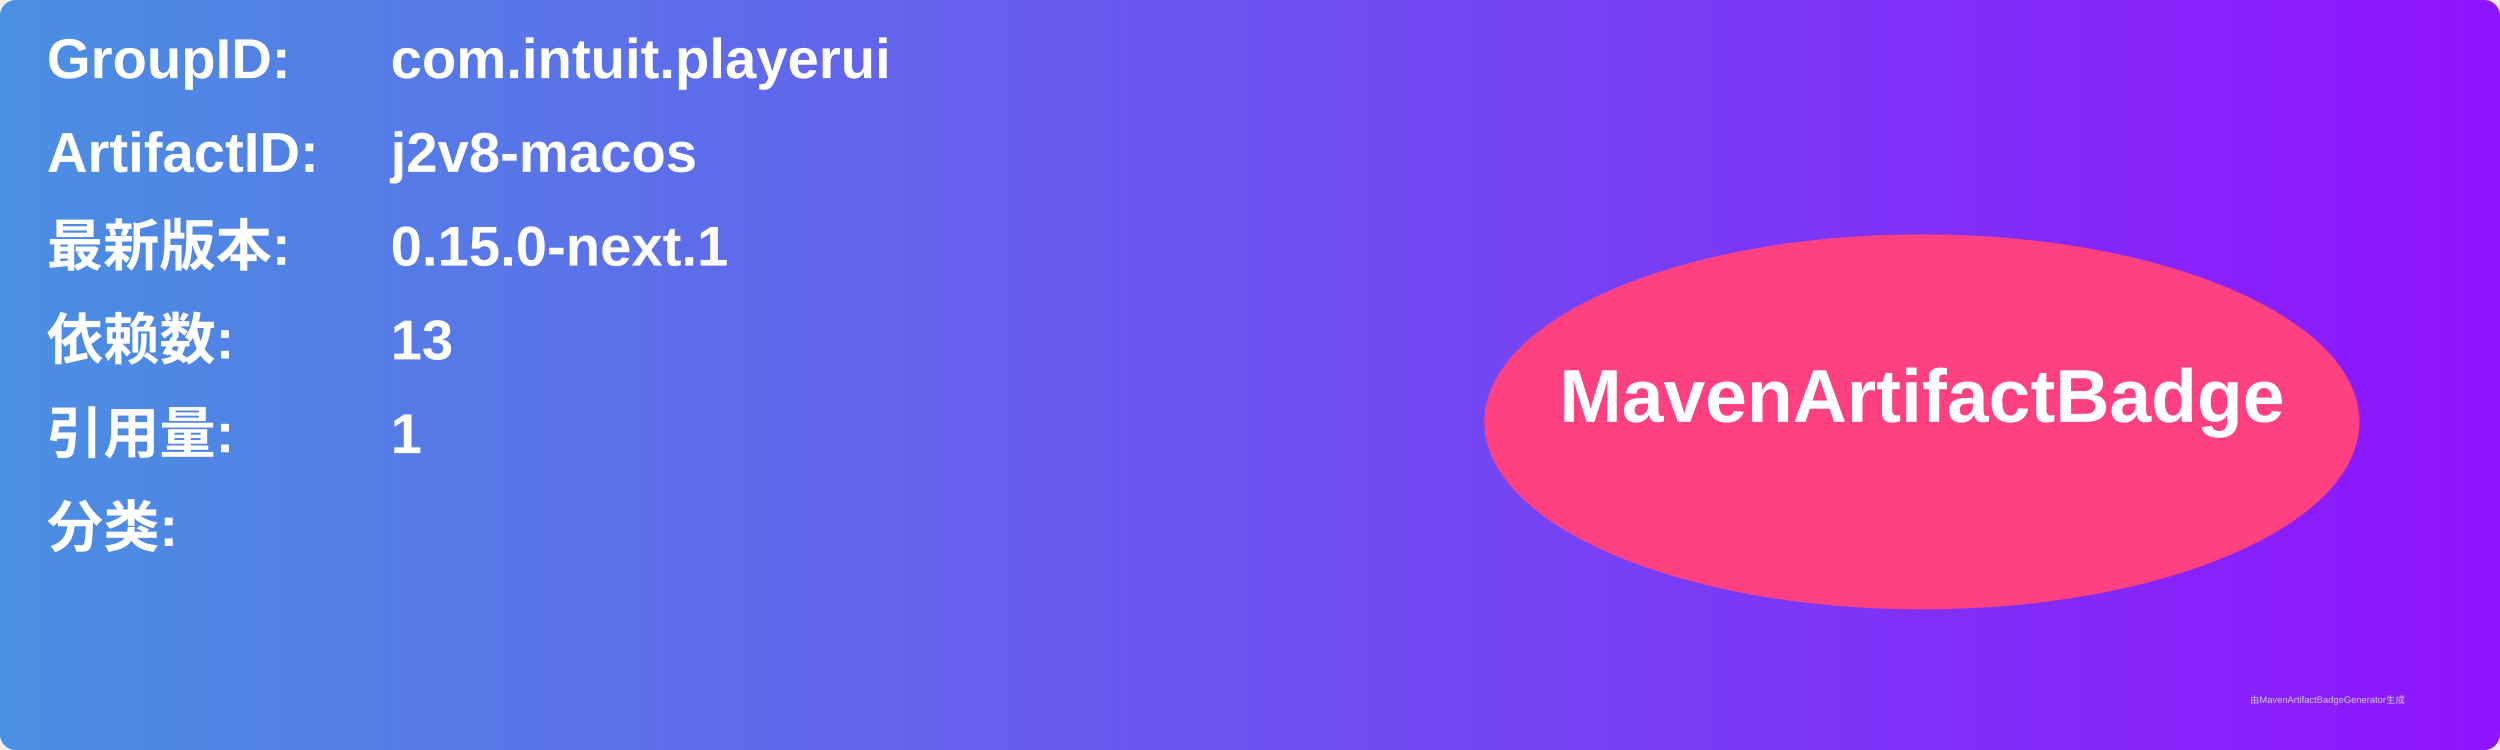
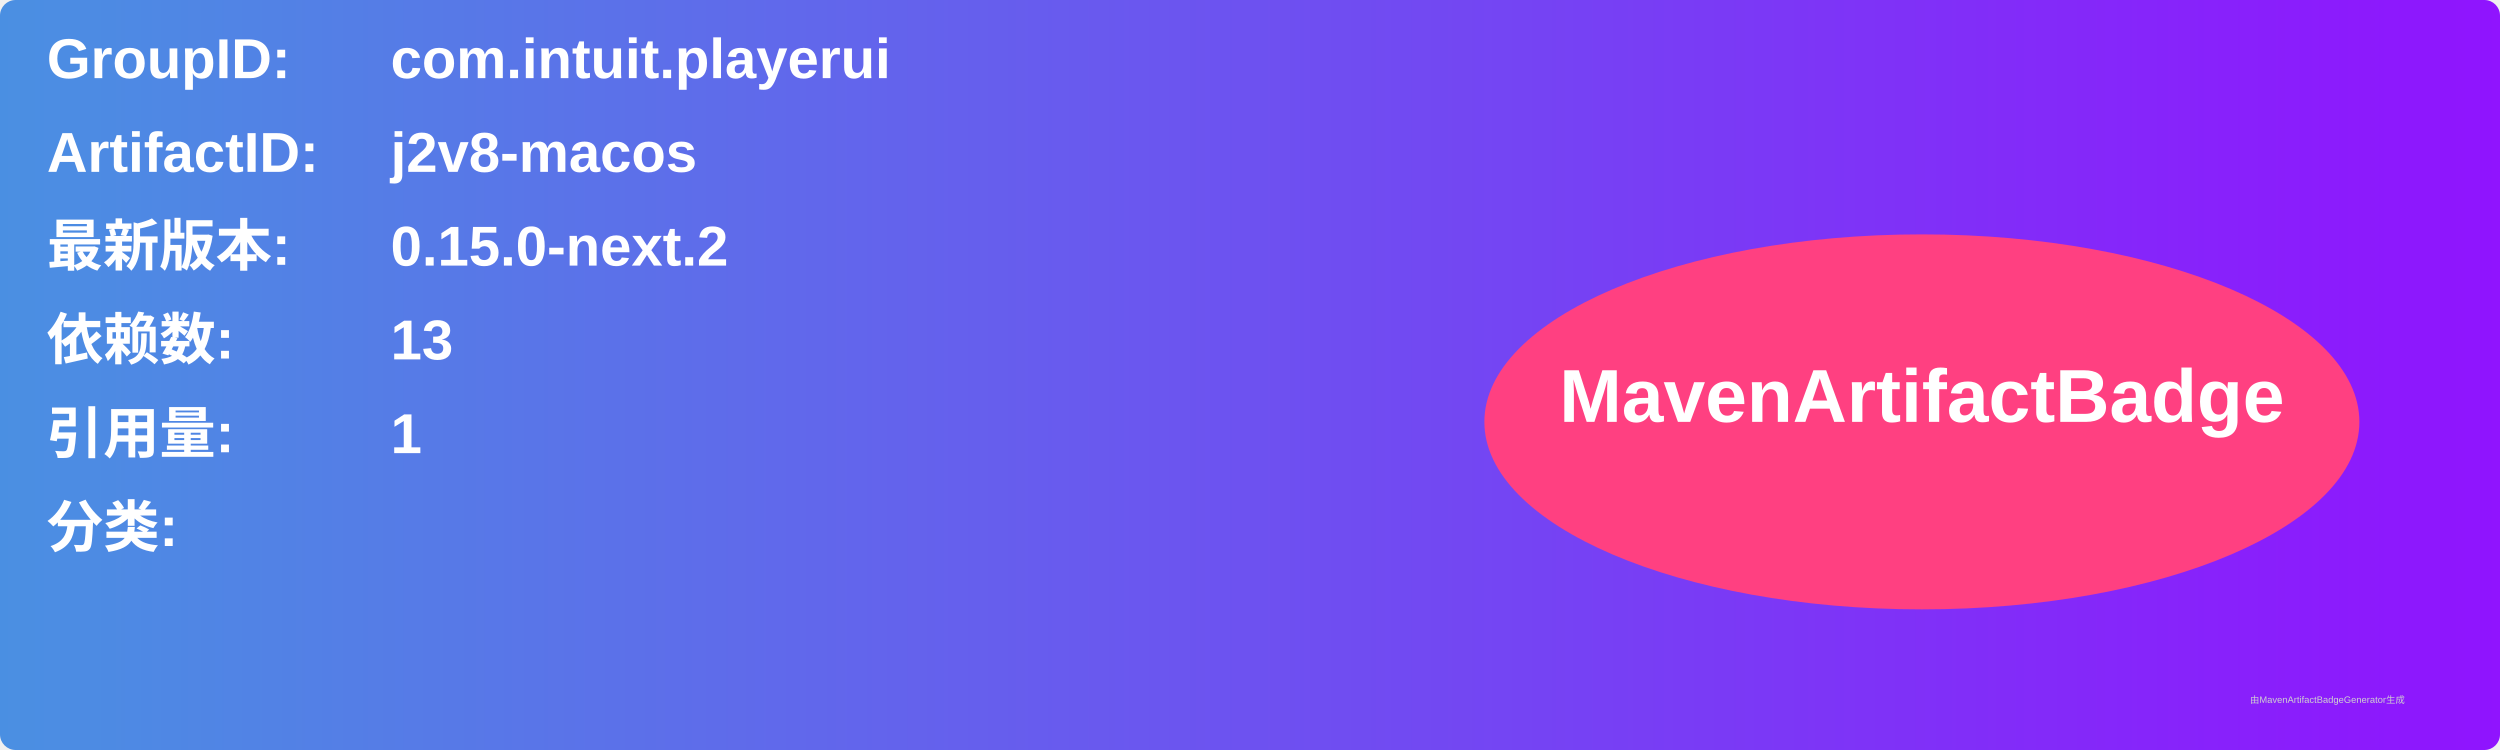
<svg xmlns="http://www.w3.org/2000/svg" width="800" height="240" viewBox="0 0 800 240">
  <linearGradient id="grad" x1="0%" y1="0%" x2="100%" y2="0%">
    <stop offset="0%" stop-color="#4a90e2" />
    <stop offset="100%" stop-color="#9013fe" />
  </linearGradient>
  <rect width="100%" height="100%" rx="5" ry="5" fill="url(#grad)" />
  <g transform="translate(15, 15)">
    <text x="0" y="10" font-family="Arial" font-size="18" fill="white" font-weight="bold" width="260">GroupID:</text>
    <text x="110" y="10" font-family="Arial" font-size="18" fill="white" font-weight="bold" width="460">com.intuit.playerui</text>
    <text x="0" y="40" font-family="Arial" font-size="18" fill="white" font-weight="bold" width="260">ArtifactID:</text>
    <text x="110" y="40" font-family="Arial" font-size="18" fill="white" font-weight="bold" width="460">j2v8-macos</text>
    <text x="0" y="70" font-family="Arial" font-size="18" fill="white" font-weight="bold">最新版本:</text>
    <text x="110" y="70" font-family="Arial" font-size="18" fill="white" font-weight="bold">
-       <tspan font-weight="bold">0.15.0-next.1</tspan>
+       <tspan font-weight="bold">0.15.0-next.2</tspan>
    </text>
    <text x="0" y="100" font-family="Arial" font-size="18" fill="white" font-weight="bold">依赖数: </text>
    <text x="110" y="100" font-family="Arial" font-size="18" fill="white">
      <tspan font-weight="bold">13</tspan>
    </text>
    <text x="0" y="130" font-family="Arial" font-size="18" fill="white" font-weight="bold">引用量: </text>
    <text x="110" y="130" font-family="Arial" font-size="18" fill="white">
      <tspan font-weight="bold">1</tspan>
    </text>
    <text x="0" y="160" font-family="Arial" font-size="18" fill="white" font-weight="bold">分类:</text>
    <text x="10" y="190" font-family="Arial" font-size="10" fill="white">
      <tspan font-weight="bold" />
    </text>
    <ellipse cx="600" cy="120" rx="140" ry="60" fill="#ff4081" />
    <text x="600" y="120" text-anchor="middle" font-family="Arial" font-size="24" fill="white" font-weight="bold">MavenArtifactBadge</text>
  </g>
  <text x="720" y="225" font-family="Arial" font-size="3" fill="#d0d0d0">由MavenArtifactBadgeGenerator生成</text>
</svg>
